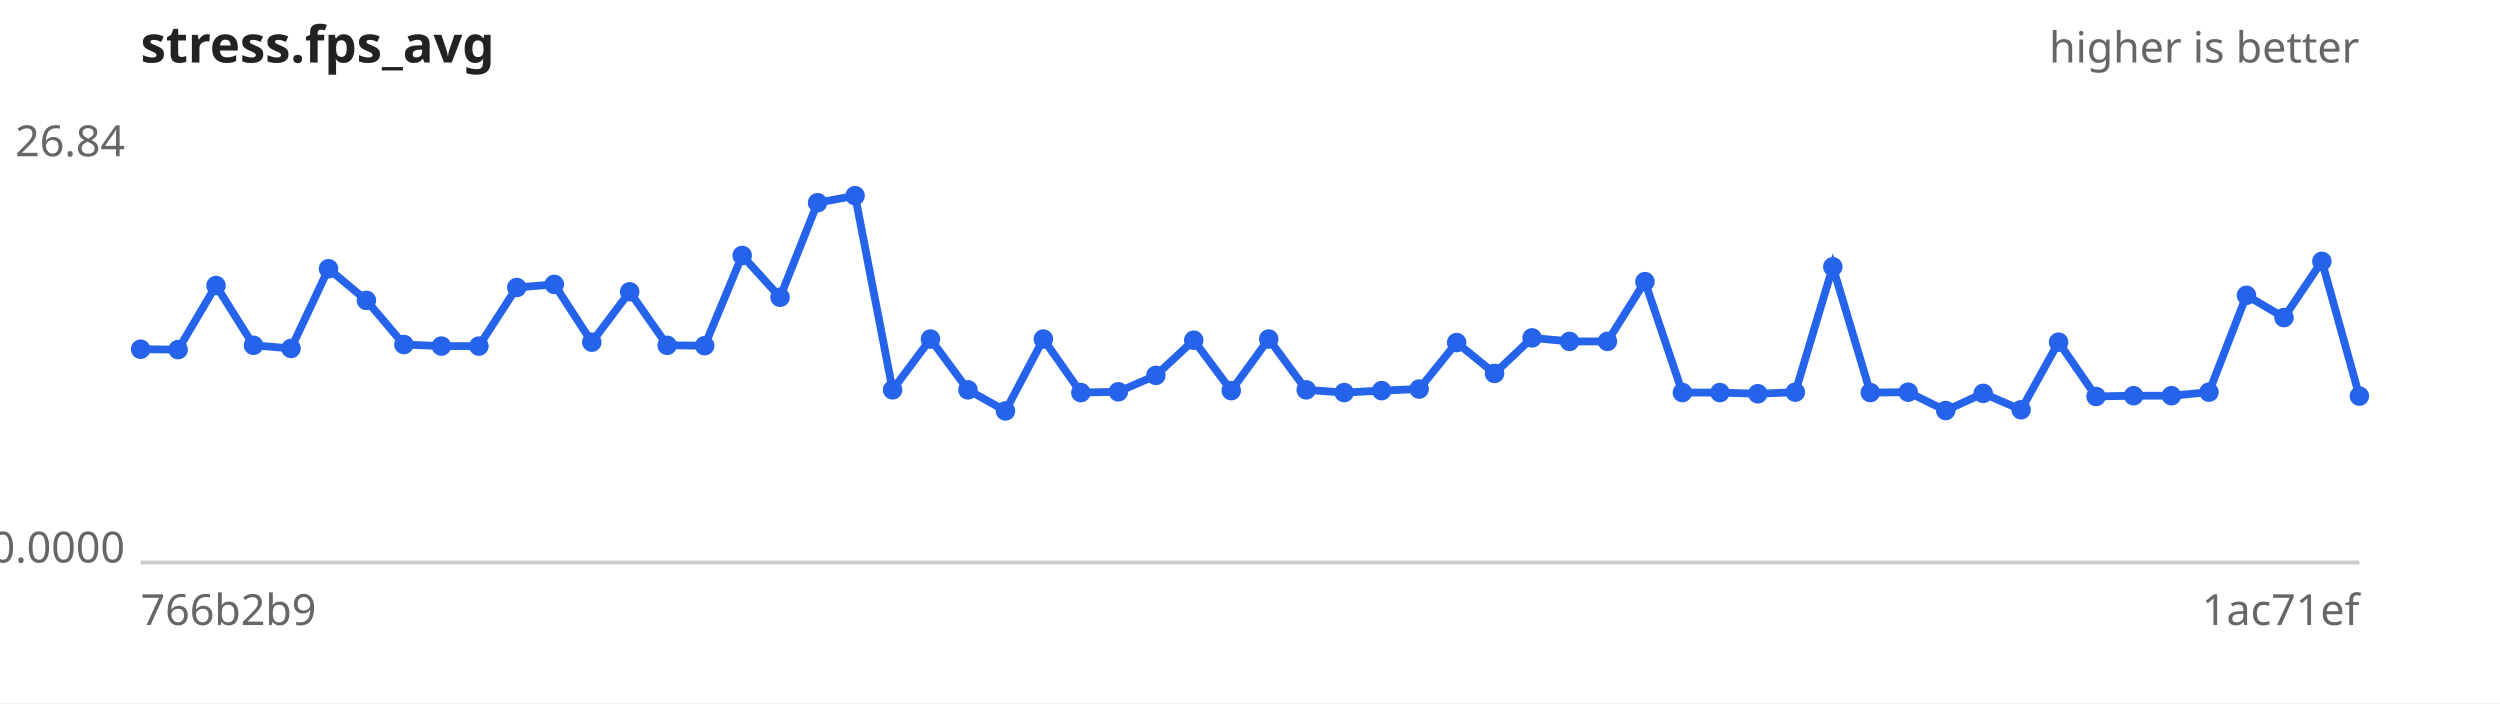
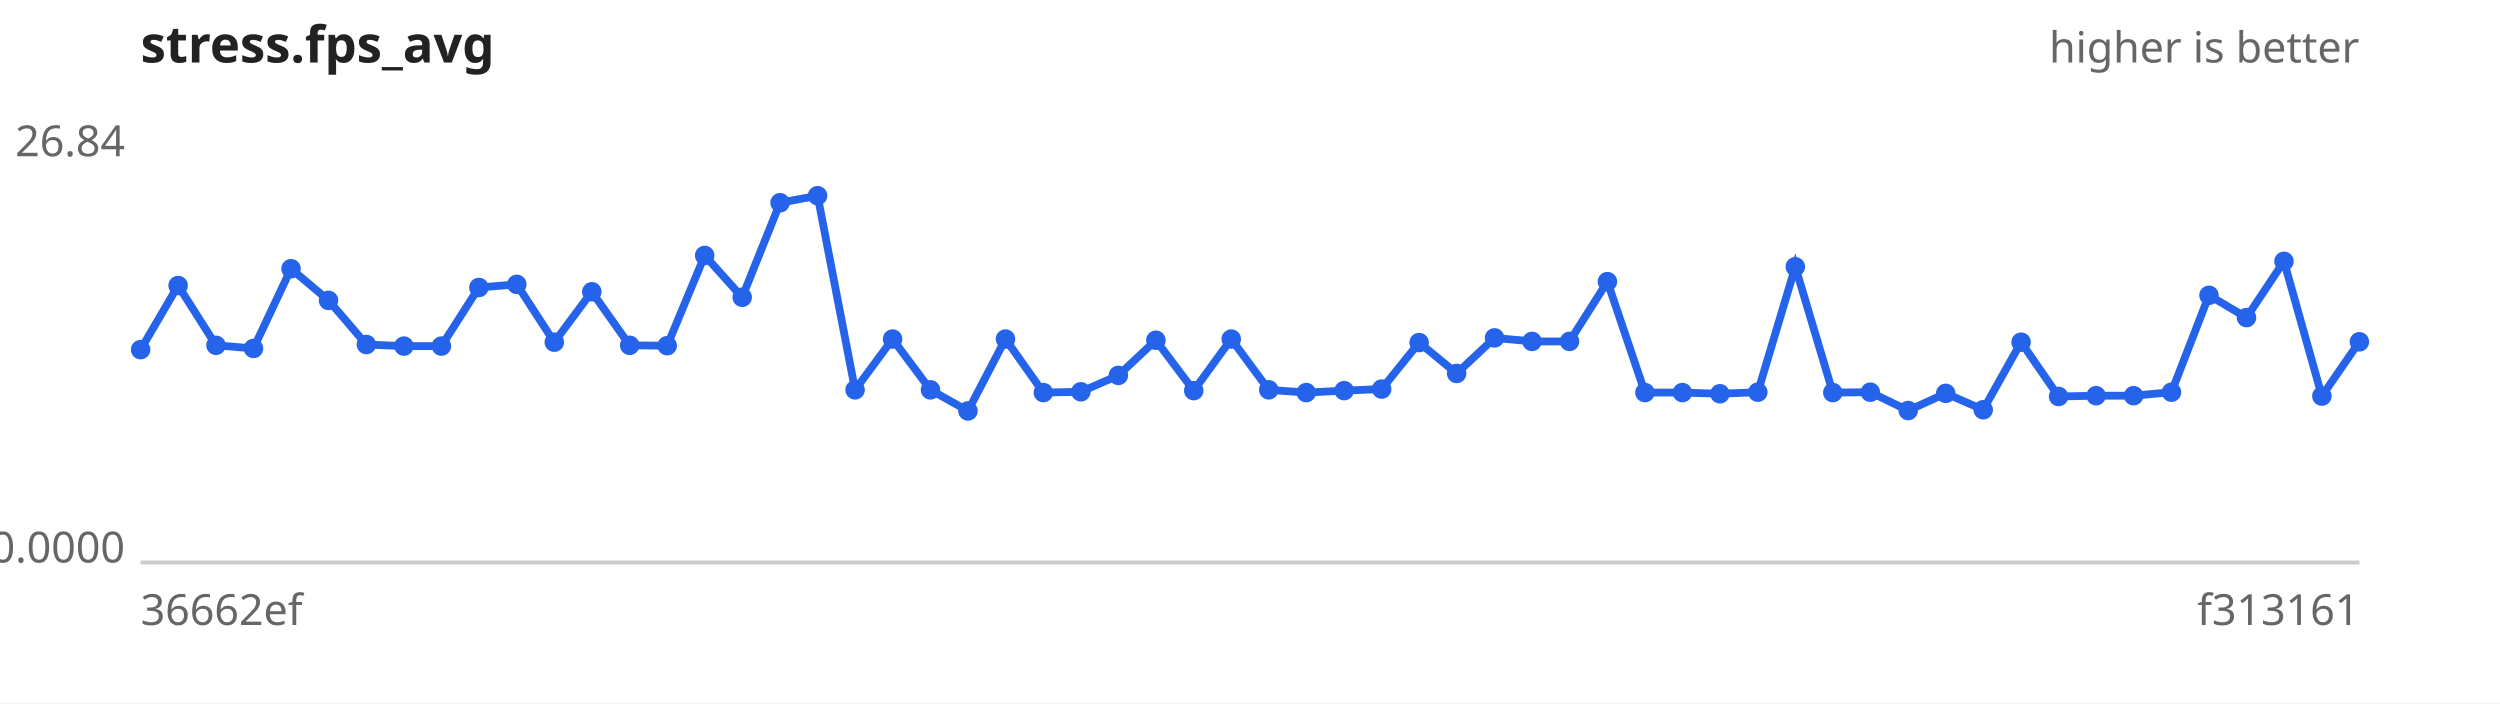
<svg xmlns="http://www.w3.org/2000/svg" width="640" height="180" viewBox="0 0 640 180" font-family="sans-serif" font-size="11">
  <rect width="640" height="180" fill="#ffffff" />
  <text x="36" y="16" font-size="13" font-weight="bold" fill="#222">stress.fps_avg</text>
  <text x="604" y="16" text-anchor="end" fill="#666">higher is better</text>
  <line x1="36" y1="144" x2="604" y2="144" stroke="#ccc" />
  <text x="32" y="40.0" text-anchor="end" fill="#666">26.84</text>
  <text x="32" y="144.0" text-anchor="end" fill="#666">0.0000</text>
-   <text x="36" y="160" fill="#666">766b2b9</text>
-   <text x="604" y="160" text-anchor="end" fill="#666">1ac71ef</text>
-   <path d="M36.0,89.4 L45.6,89.5 L55.3,73.1 L64.9,88.4 L74.5,89.2 L84.1,68.8 L93.8,76.9 L103.4,88.2 L113.0,88.6 L122.6,88.6 L132.3,73.6 L141.9,72.8 L151.5,87.6 L161.2,74.7 L170.8,88.4 L180.4,88.5 L190.0,65.4 L199.7,76.1 L209.3,51.9 L218.9,50.1 L228.5,99.8 L238.2,86.8 L247.8,99.8 L257.4,105.2 L267.1,86.8 L276.7,100.5 L286.3,100.3 L295.9,96.1 L305.6,87.1 L315.2,100.0 L324.8,86.8 L334.4,99.8 L344.1,100.5 L353.7,100.0 L363.3,99.6 L372.9,87.7 L382.6,95.6 L392.2,86.5 L401.8,87.4 L411.5,87.4 L421.1,72.1 L430.7,100.5 L440.3,100.5 L450.0,100.8 L459.6,100.4 L469.2,68.3 L478.8,100.5 L488.5,100.4 L498.1,105.1 L507.7,100.7 L517.4,104.9 L527.0,87.6 L536.6,101.5 L546.2,101.3 L555.9,101.3 L565.5,100.4 L575.1,75.6 L584.7,81.3 L594.4,66.9 L604.0,101.4" fill="none" stroke="#2563eb" stroke-width="2" />
+   <text x="36" y="160" fill="#666">36662ef</text>
+   <text x="604" y="160" text-anchor="end" fill="#666">f313161</text>
+   <path d="M36.0,89.5 L45.6,73.1 L55.3,88.4 L64.9,89.2 L74.5,68.8 L84.1,76.9 L93.8,88.2 L103.4,88.6 L113.0,88.6 L122.6,73.6 L132.3,72.8 L141.9,87.6 L151.5,74.7 L161.2,88.4 L170.8,88.5 L180.4,65.4 L190.0,76.1 L199.7,51.9 L209.3,50.1 L218.9,99.8 L228.5,86.8 L238.2,99.8 L247.8,105.2 L257.4,86.8 L267.1,100.5 L276.7,100.3 L286.3,96.1 L295.9,87.1 L305.6,100.0 L315.2,86.8 L324.8,99.8 L334.4,100.5 L344.1,100.0 L353.7,99.6 L363.3,87.7 L372.9,95.6 L382.6,86.5 L392.2,87.4 L401.8,87.4 L411.5,72.1 L421.1,100.5 L430.7,100.5 L440.3,100.8 L450.0,100.4 L459.6,68.3 L469.2,100.5 L478.8,100.4 L488.5,105.1 L498.1,100.7 L507.7,104.9 L517.4,87.6 L527.0,101.5 L536.6,101.3 L546.2,101.3 L555.9,100.4 L565.5,75.6 L575.1,81.3 L584.7,66.9 L594.4,101.4 L604.0,87.5" fill="none" stroke="#2563eb" stroke-width="2" />
  <g fill="#2563eb">
-     <circle cx="36.0" cy="89.4" r="2.5" />
-     <circle cx="45.6" cy="89.5" r="2.5" />
-     <circle cx="55.3" cy="73.1" r="2.5" />
-     <circle cx="64.9" cy="88.4" r="2.5" />
-     <circle cx="74.5" cy="89.2" r="2.5" />
-     <circle cx="84.1" cy="68.8" r="2.5" />
-     <circle cx="93.8" cy="76.9" r="2.5" />
-     <circle cx="103.4" cy="88.2" r="2.5" />
+     <circle cx="36.0" cy="89.5" r="2.5" />
+     <circle cx="45.6" cy="73.1" r="2.5" />
+     <circle cx="55.3" cy="88.4" r="2.5" />
+     <circle cx="64.9" cy="89.2" r="2.5" />
+     <circle cx="74.5" cy="68.8" r="2.5" />
+     <circle cx="84.1" cy="76.9" r="2.5" />
+     <circle cx="93.8" cy="88.2" r="2.5" />
+     <circle cx="103.4" cy="88.6" r="2.5" />
    <circle cx="113.0" cy="88.6" r="2.5" />
-     <circle cx="122.6" cy="88.6" r="2.5" />
-     <circle cx="132.3" cy="73.6" r="2.5" />
-     <circle cx="141.9" cy="72.8" r="2.5" />
-     <circle cx="151.5" cy="87.6" r="2.5" />
-     <circle cx="161.2" cy="74.7" r="2.5" />
-     <circle cx="170.8" cy="88.4" r="2.5" />
-     <circle cx="180.4" cy="88.5" r="2.5" />
-     <circle cx="190.0" cy="65.4" r="2.5" />
-     <circle cx="199.7" cy="76.1" r="2.5" />
-     <circle cx="209.3" cy="51.9" r="2.5" />
-     <circle cx="218.9" cy="50.1" r="2.5" />
-     <circle cx="228.5" cy="99.8" r="2.5" />
-     <circle cx="238.2" cy="86.8" r="2.5" />
-     <circle cx="247.8" cy="99.8" r="2.5" />
-     <circle cx="257.4" cy="105.2" r="2.5" />
-     <circle cx="267.1" cy="86.8" r="2.5" />
-     <circle cx="276.7" cy="100.5" r="2.5" />
-     <circle cx="286.3" cy="100.3" r="2.5" />
-     <circle cx="295.9" cy="96.1" r="2.5" />
-     <circle cx="305.6" cy="87.1" r="2.5" />
-     <circle cx="315.2" cy="100.0" r="2.5" />
-     <circle cx="324.8" cy="86.8" r="2.5" />
-     <circle cx="334.4" cy="99.8" r="2.5" />
-     <circle cx="344.1" cy="100.5" r="2.5" />
-     <circle cx="353.7" cy="100.0" r="2.5" />
-     <circle cx="363.3" cy="99.6" r="2.5" />
-     <circle cx="372.9" cy="87.7" r="2.5" />
-     <circle cx="382.6" cy="95.6" r="2.5" />
-     <circle cx="392.2" cy="86.5" r="2.5" />
+     <circle cx="122.6" cy="73.6" r="2.5" />
+     <circle cx="132.3" cy="72.8" r="2.5" />
+     <circle cx="141.9" cy="87.6" r="2.5" />
+     <circle cx="151.5" cy="74.7" r="2.5" />
+     <circle cx="161.2" cy="88.4" r="2.5" />
+     <circle cx="170.8" cy="88.5" r="2.5" />
+     <circle cx="180.4" cy="65.4" r="2.5" />
+     <circle cx="190.0" cy="76.1" r="2.5" />
+     <circle cx="199.7" cy="51.9" r="2.5" />
+     <circle cx="209.3" cy="50.1" r="2.5" />
+     <circle cx="218.9" cy="99.8" r="2.5" />
+     <circle cx="228.5" cy="86.8" r="2.5" />
+     <circle cx="238.2" cy="99.8" r="2.5" />
+     <circle cx="247.8" cy="105.2" r="2.5" />
+     <circle cx="257.4" cy="86.8" r="2.5" />
+     <circle cx="267.1" cy="100.5" r="2.5" />
+     <circle cx="276.7" cy="100.3" r="2.5" />
+     <circle cx="286.3" cy="96.1" r="2.5" />
+     <circle cx="295.9" cy="87.1" r="2.5" />
+     <circle cx="305.6" cy="100.0" r="2.5" />
+     <circle cx="315.2" cy="86.8" r="2.5" />
+     <circle cx="324.8" cy="99.8" r="2.5" />
+     <circle cx="334.4" cy="100.5" r="2.5" />
+     <circle cx="344.1" cy="100.0" r="2.5" />
+     <circle cx="353.7" cy="99.6" r="2.5" />
+     <circle cx="363.3" cy="87.7" r="2.5" />
+     <circle cx="372.9" cy="95.6" r="2.5" />
+     <circle cx="382.6" cy="86.5" r="2.5" />
+     <circle cx="392.2" cy="87.4" r="2.5" />
    <circle cx="401.8" cy="87.4" r="2.5" />
-     <circle cx="411.5" cy="87.4" r="2.5" />
-     <circle cx="421.1" cy="72.1" r="2.5" />
+     <circle cx="411.5" cy="72.1" r="2.5" />
+     <circle cx="421.1" cy="100.5" r="2.5" />
    <circle cx="430.7" cy="100.5" r="2.5" />
-     <circle cx="440.3" cy="100.5" r="2.5" />
-     <circle cx="450.0" cy="100.8" r="2.5" />
-     <circle cx="459.6" cy="100.4" r="2.5" />
-     <circle cx="469.2" cy="68.3" r="2.5" />
-     <circle cx="478.8" cy="100.5" r="2.5" />
-     <circle cx="488.5" cy="100.4" r="2.5" />
-     <circle cx="498.1" cy="105.1" r="2.5" />
-     <circle cx="507.7" cy="100.7" r="2.5" />
-     <circle cx="517.4" cy="104.9" r="2.5" />
-     <circle cx="527.0" cy="87.6" r="2.5" />
-     <circle cx="536.6" cy="101.5" r="2.5" />
+     <circle cx="440.3" cy="100.8" r="2.5" />
+     <circle cx="450.0" cy="100.4" r="2.5" />
+     <circle cx="459.6" cy="68.3" r="2.5" />
+     <circle cx="469.2" cy="100.5" r="2.5" />
+     <circle cx="478.8" cy="100.4" r="2.5" />
+     <circle cx="488.5" cy="105.1" r="2.5" />
+     <circle cx="498.1" cy="100.7" r="2.5" />
+     <circle cx="507.7" cy="104.9" r="2.5" />
+     <circle cx="517.4" cy="87.6" r="2.5" />
+     <circle cx="527.0" cy="101.5" r="2.5" />
+     <circle cx="536.6" cy="101.3" r="2.5" />
    <circle cx="546.2" cy="101.3" r="2.5" />
-     <circle cx="555.9" cy="101.3" r="2.5" />
-     <circle cx="565.5" cy="100.4" r="2.5" />
-     <circle cx="575.1" cy="75.6" r="2.5" />
-     <circle cx="584.7" cy="81.3" r="2.5" />
-     <circle cx="594.4" cy="66.9" r="2.5" />
-     <circle cx="604.0" cy="101.4" r="2.5" />
+     <circle cx="555.9" cy="100.4" r="2.5" />
+     <circle cx="565.5" cy="75.6" r="2.5" />
+     <circle cx="575.1" cy="81.3" r="2.5" />
+     <circle cx="584.7" cy="66.9" r="2.5" />
+     <circle cx="594.4" cy="101.4" r="2.5" />
+     <circle cx="604.0" cy="87.5" r="2.5" />
  </g>
</svg>
